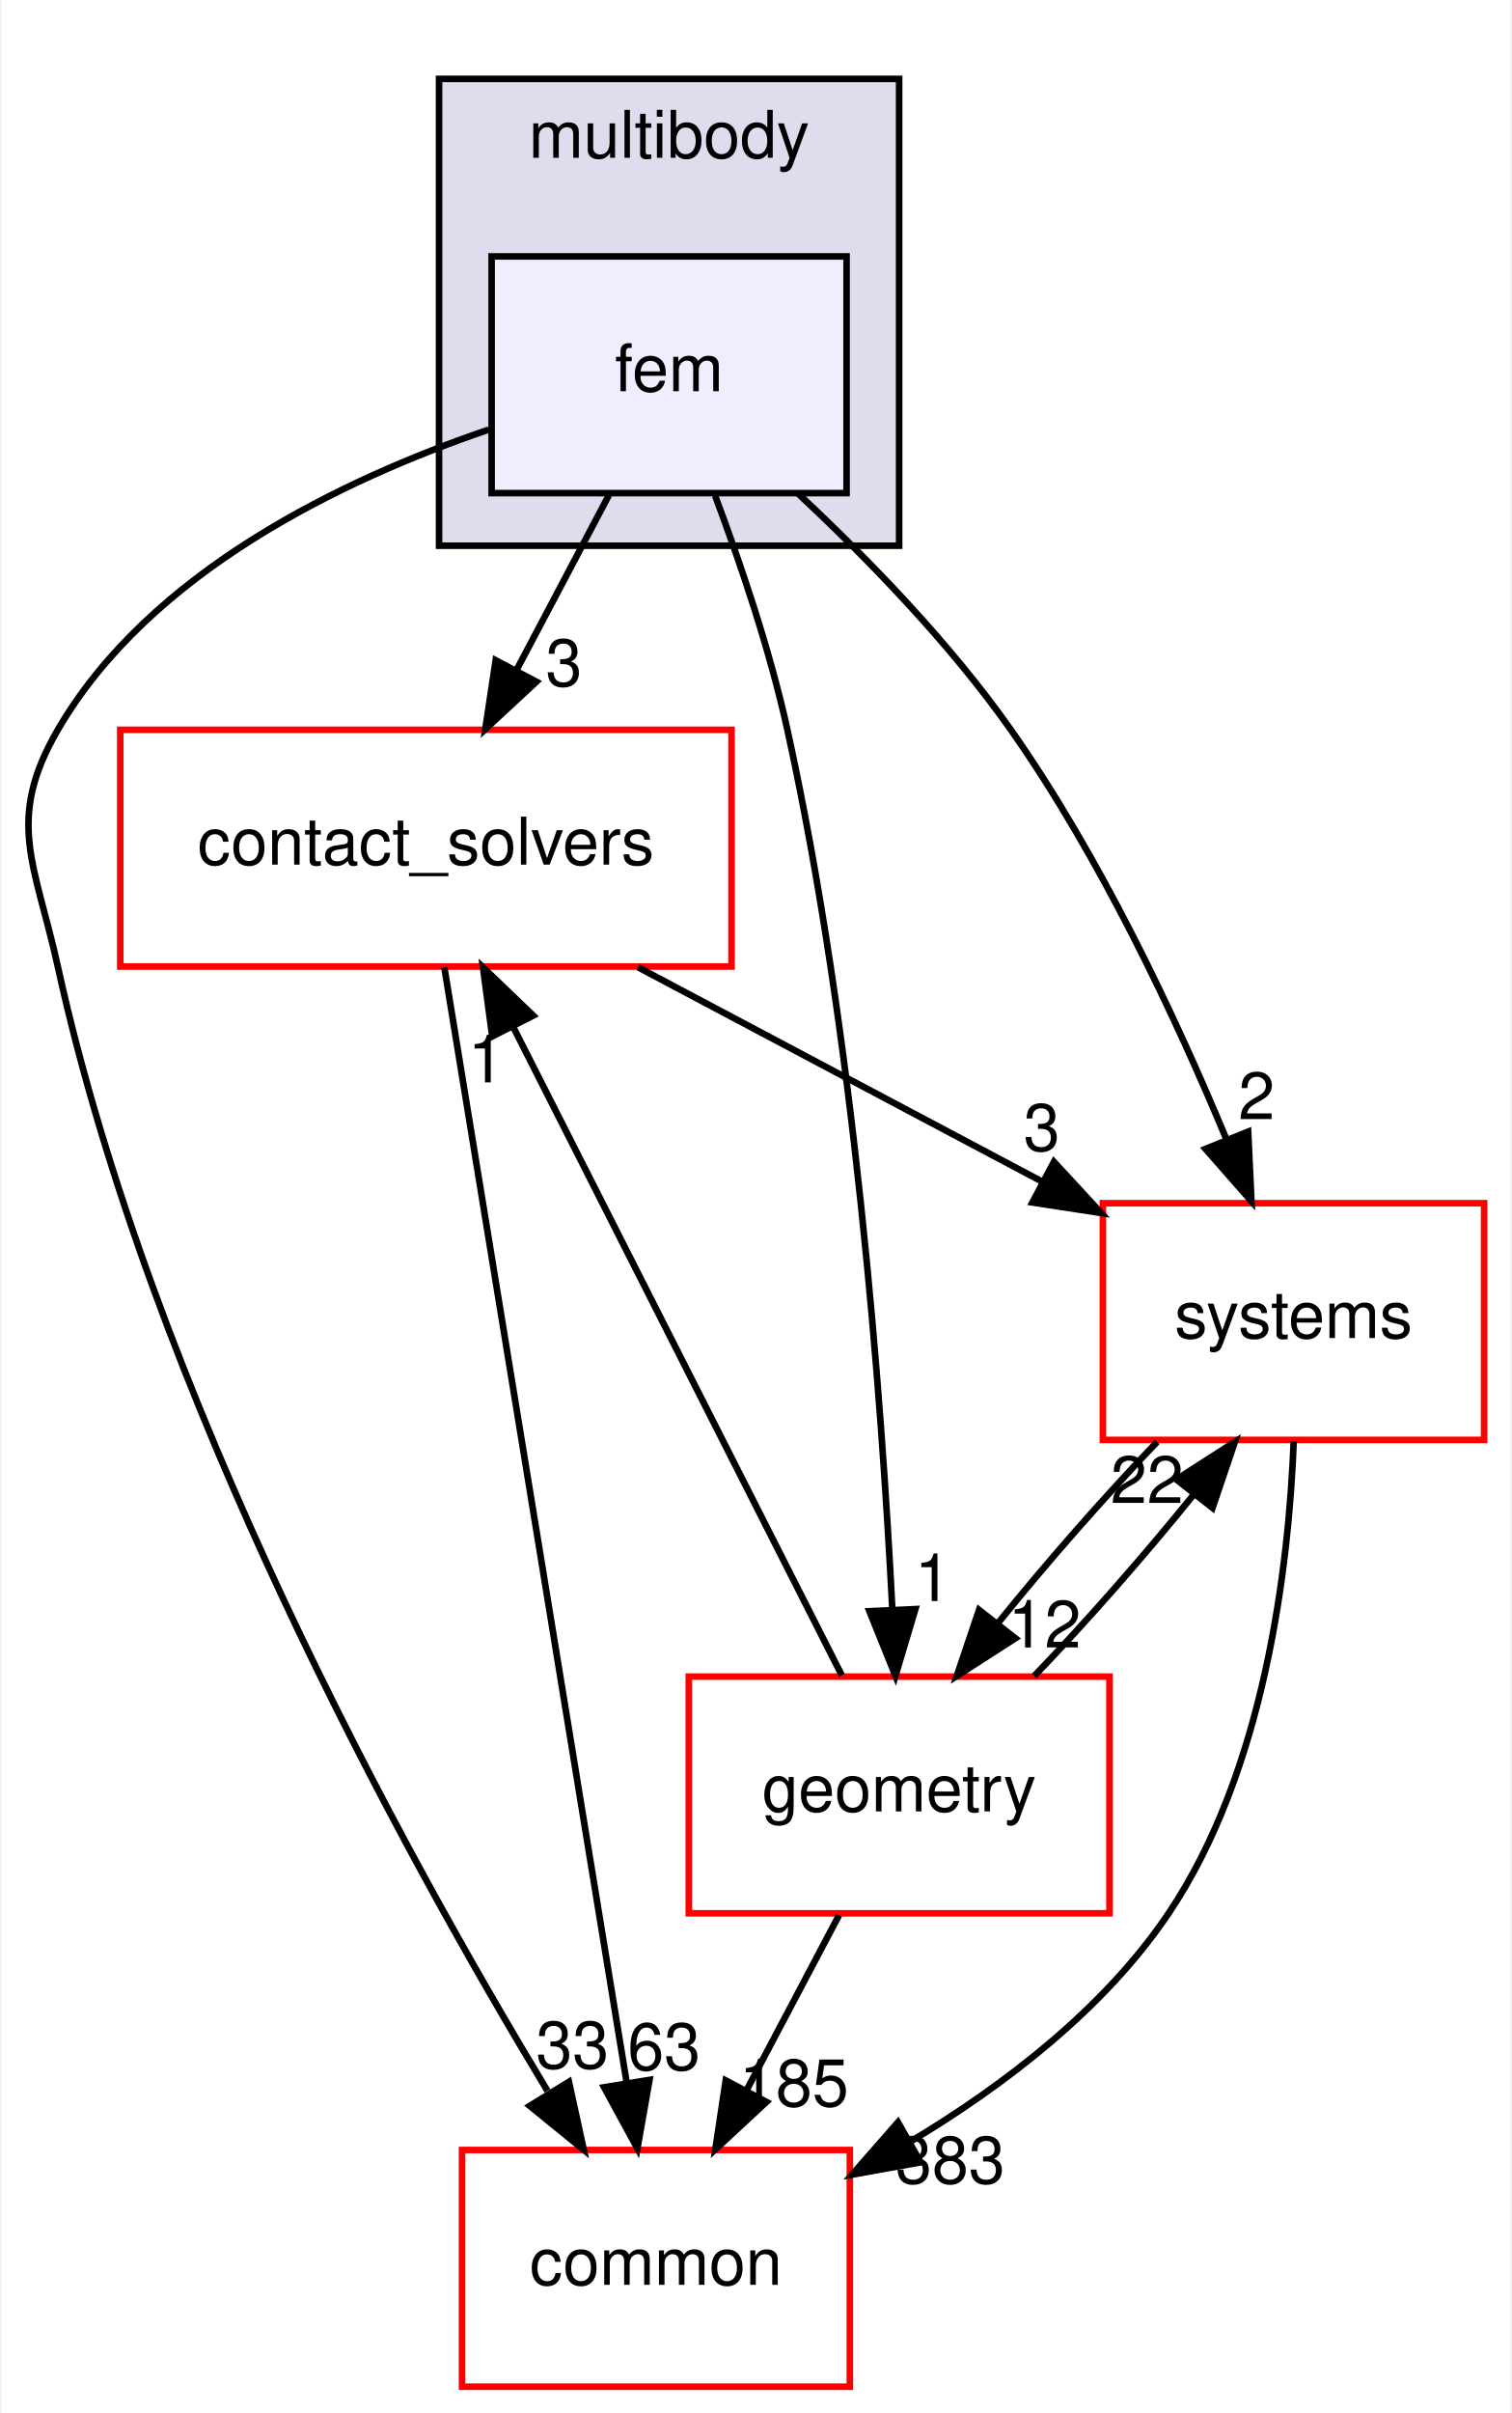
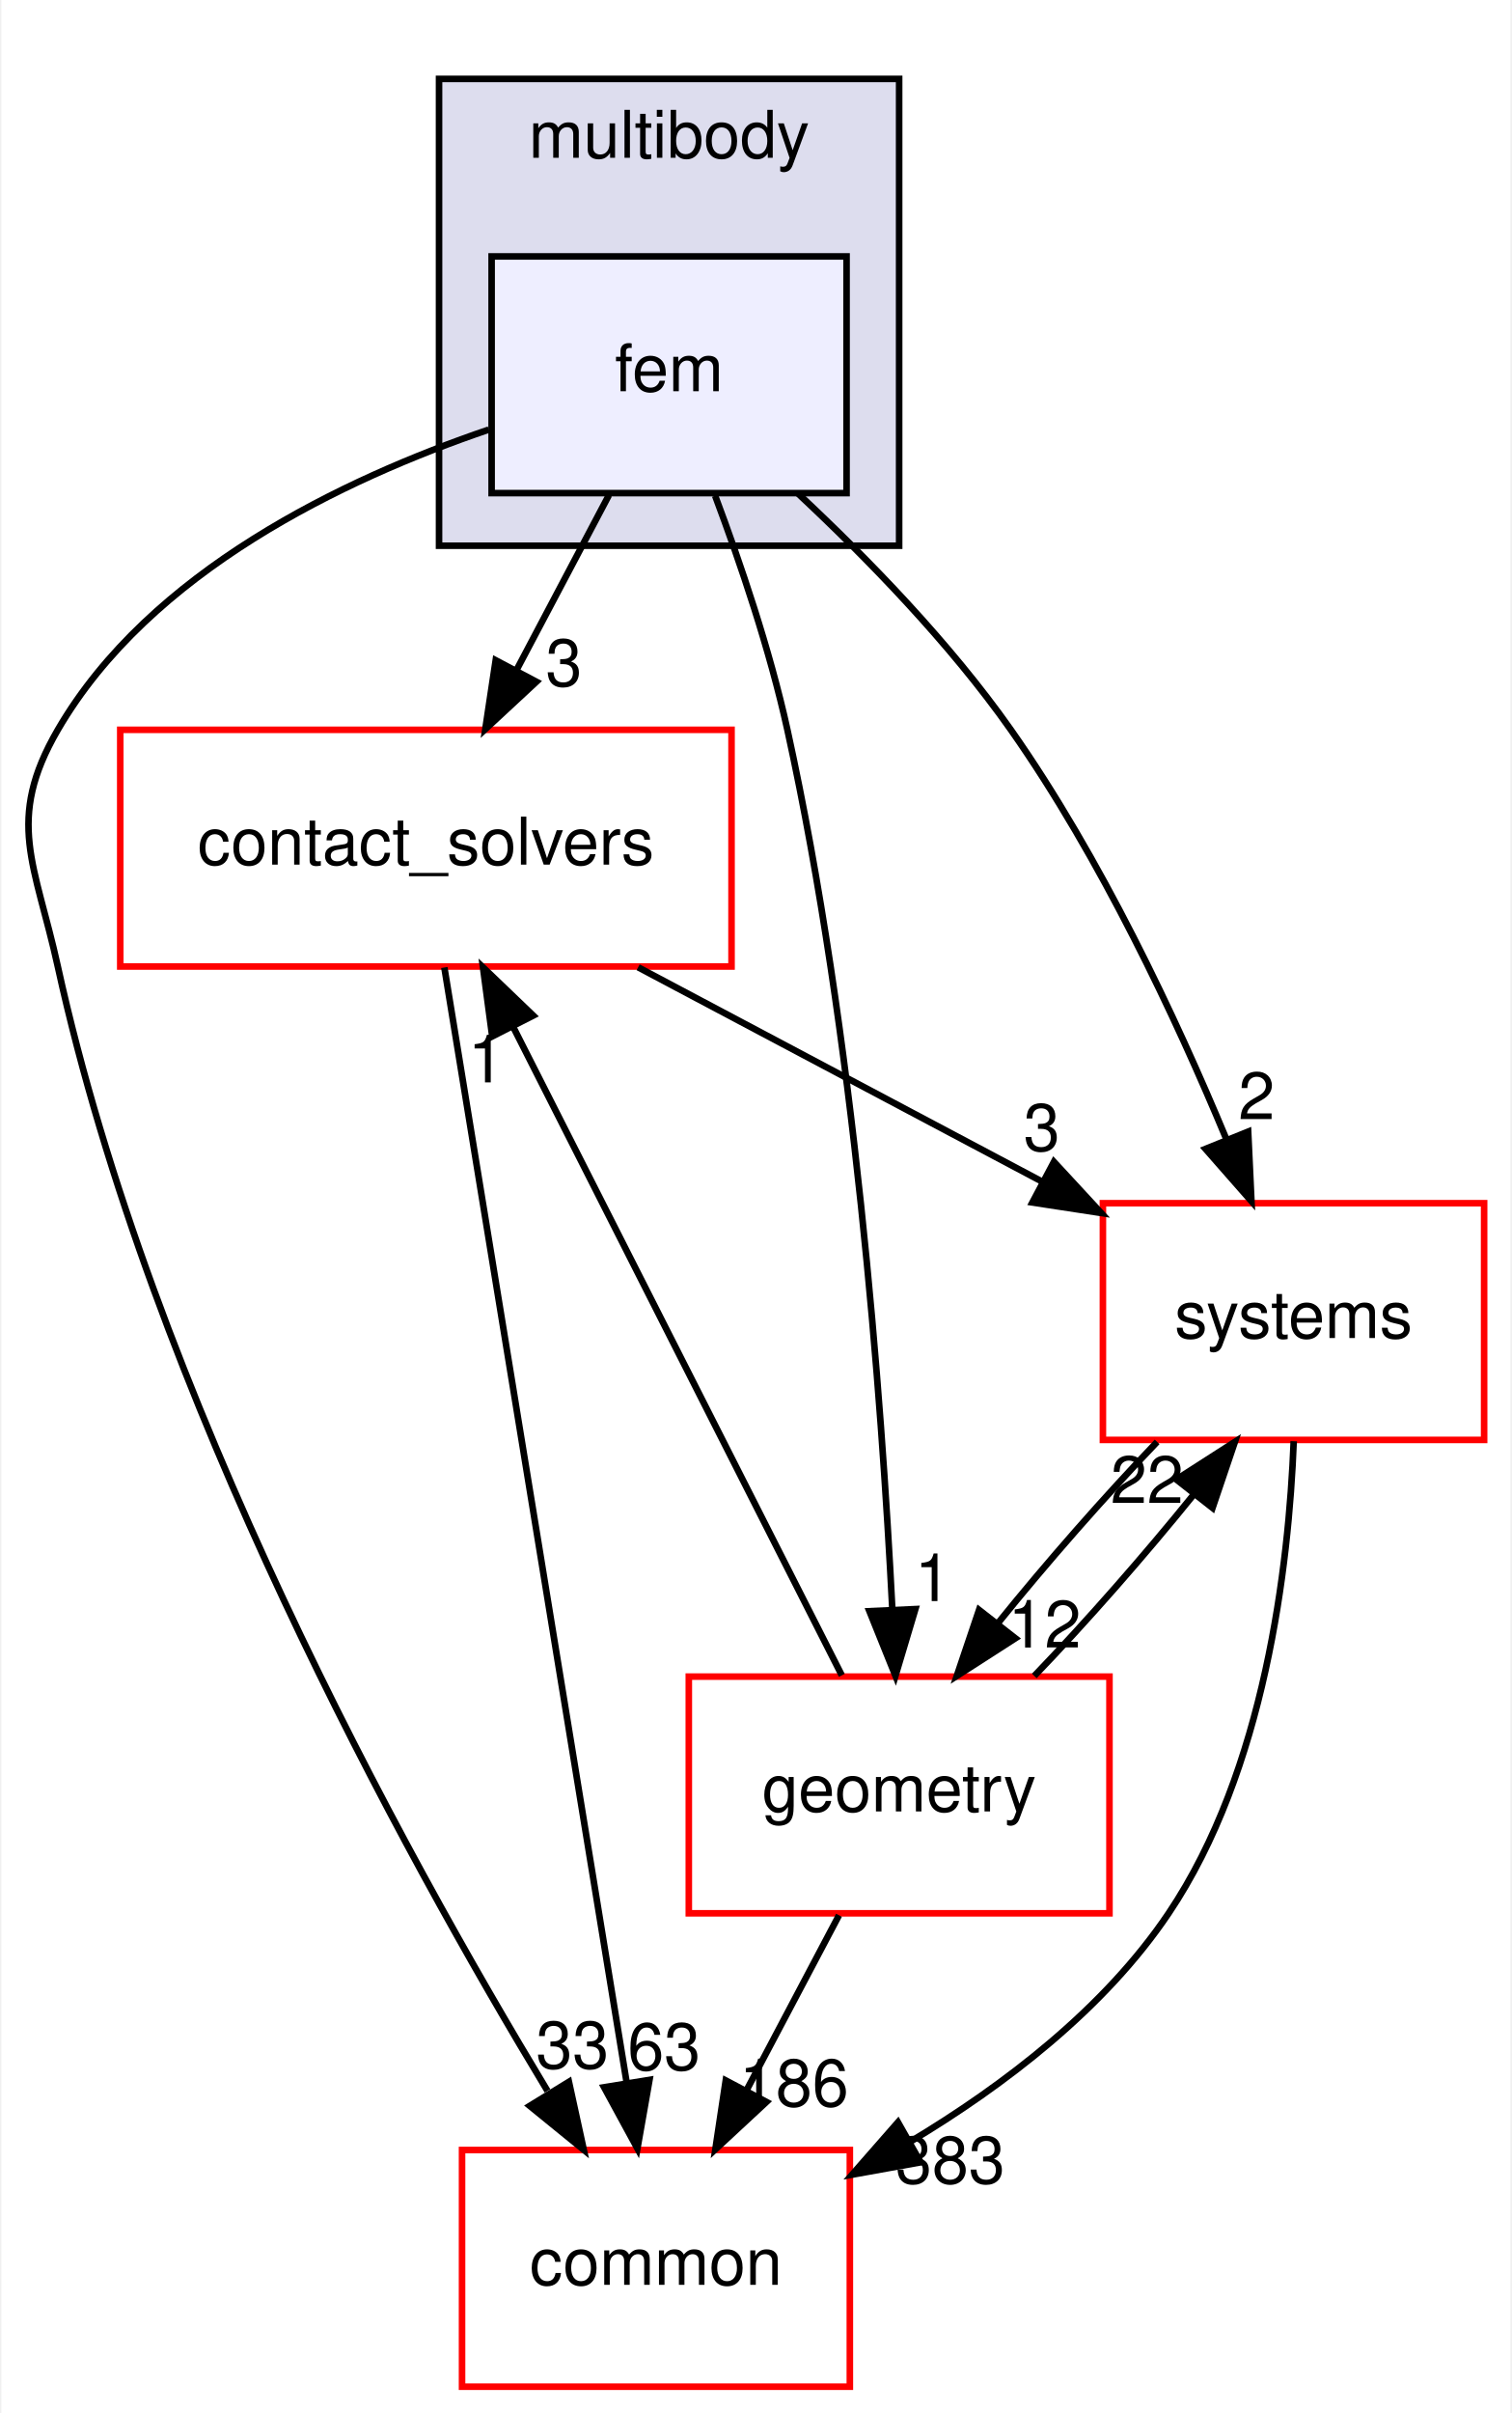
<svg xmlns="http://www.w3.org/2000/svg" xmlns:xlink="http://www.w3.org/1999/xlink" width="230pt" height="367pt" viewBox="0.00 0.00 229.59 367.00">
  <g id="graph0" class="graph" transform="scale(1 1) rotate(0) translate(4 363)">
    <polygon fill="white" stroke="transparent" points="-4,4 -4,-363 225.59,-363 225.59,4 -4,4" />
    <g id="clust1" class="cluster">
      <g id="a_clust1">
        <a xlink:href="dir_39b8b3c6654246a9c12332c930bc7d3f.html" target="_top" xlink:title="multibody">
          <polygon fill="#ddddee" stroke="black" points="62.59,-280 62.59,-351 132.59,-351 132.59,-280 62.59,-280" />
          <text text-anchor="middle" x="97.59" y="-339" font-family="Helvetica,sans-Serif" font-size="10.00">multibody</text>
        </a>
      </g>
    </g>
    <g id="node1" class="node">
      <g id="a_node1">
        <a xlink:href="dir_2cf971462d0dc9c1092ce69736cd713e.html" target="_top" xlink:title="fem">
          <polygon fill="#eeeeff" stroke="black" points="124.59,-324 70.59,-324 70.59,-288 124.59,-288 124.59,-324" />
          <text text-anchor="middle" x="97.59" y="-303.5" font-family="Helvetica,sans-Serif" font-size="10.00">fem</text>
        </a>
      </g>
    </g>
    <g id="node2" class="node">
      <g id="a_node2">
        <a xlink:href="dir_30e7b54ca9ab48df25430eaeedb2e703.html" target="_top" xlink:title="contact_solvers">
          <polygon fill="white" stroke="red" points="107.09,-252 14.09,-252 14.09,-216 107.09,-216 107.09,-252" />
          <text text-anchor="middle" x="60.59" y="-231.5" font-family="Helvetica,sans-Serif" font-size="10.00">contact_solvers</text>
        </a>
      </g>
    </g>
    <g id="edge6" class="edge">
      <path fill="none" stroke="black" d="M88.44,-287.7C84.19,-279.64 79.03,-269.89 74.32,-260.98" />
      <polygon fill="black" stroke="black" points="77.4,-259.31 69.63,-252.1 71.21,-262.58 77.4,-259.31" />
      <g id="a_edge6-headlabel">
        <a xlink:href="dir_000076_000074.html" target="_top" xlink:title="3">
          <text text-anchor="middle" x="81.59" y="-258.66" font-family="Helvetica,sans-Serif" font-size="10.00">3</text>
        </a>
      </g>
    </g>
    <g id="node3" class="node">
      <g id="a_node3">
        <a xlink:href="dir_a36da230f0956f48b11c85f7d599788f.html" target="_top" xlink:title="common">
          <polygon fill="white" stroke="red" points="125.09,-36 66.09,-36 66.09,0 125.09,0 125.09,-36" />
          <text text-anchor="middle" x="95.59" y="-15.5" font-family="Helvetica,sans-Serif" font-size="10.00">common</text>
        </a>
      </g>
    </g>
    <g id="edge7" class="edge">
      <path fill="none" stroke="black" d="M70.16,-297.66C48.12,-290.16 18.6,-276.1 4.59,-252 -3.45,-238.17 1.16,-231.63 4.59,-216 18.92,-150.81 57,-81.5 79.09,-44.99" />
      <polygon fill="black" stroke="black" points="82.35,-46.37 84.61,-36.02 76.39,-42.71 82.35,-46.37" />
      <g id="a_edge7-headlabel">
        <a xlink:href="dir_000076_000012.html" target="_top" xlink:title="33">
          <text text-anchor="middle" x="82.89" y="-48.42" font-family="Helvetica,sans-Serif" font-size="10.00">33</text>
        </a>
      </g>
    </g>
    <g id="node4" class="node">
      <g id="a_node4">
        <a xlink:href="dir_d739e095b49d8b72164589d00310017d.html" target="_top" xlink:title="geometry">
          <polygon fill="white" stroke="red" points="164.59,-108 100.59,-108 100.59,-72 164.59,-72 164.59,-108" />
          <text text-anchor="middle" x="132.59" y="-87.5" font-family="Helvetica,sans-Serif" font-size="10.00">geometry</text>
        </a>
      </g>
    </g>
    <g id="edge8" class="edge">
      <path fill="none" stroke="black" d="M104.59,-287.61C108.42,-277.4 112.92,-264.15 115.59,-252 125.78,-205.63 129.92,-150.36 131.56,-118.12" />
      <polygon fill="black" stroke="black" points="135.06,-118.27 132.03,-108.12 128.07,-117.95 135.06,-118.27" />
      <g id="a_edge8-headlabel">
        <a xlink:href="dir_000076_000048.html" target="_top" xlink:title="1">
          <text text-anchor="middle" x="137.73" y="-119.49" font-family="Helvetica,sans-Serif" font-size="10.00">1</text>
        </a>
      </g>
    </g>
    <g id="node5" class="node">
      <g id="a_node5">
        <a xlink:href="dir_b7a0e33b407baa23d8a077e33033c988.html" target="_top" xlink:title="systems">
          <polygon fill="white" stroke="red" points="221.59,-180 163.59,-180 163.59,-144 221.59,-144 221.59,-180" />
          <text text-anchor="middle" x="192.59" y="-159.5" font-family="Helvetica,sans-Serif" font-size="10.00">systems</text>
        </a>
      </g>
    </g>
    <g id="edge9" class="edge">
      <path fill="none" stroke="black" d="M117.22,-287.92C127.71,-278.12 140.32,-265.18 149.59,-252 163.25,-232.58 174.71,-208.15 182.35,-189.8" />
      <polygon fill="black" stroke="black" points="185.69,-190.89 186.19,-180.3 179.2,-188.26 185.69,-190.89" />
      <g id="a_edge9-headlabel">
        <a xlink:href="dir_000076_000096.html" target="_top" xlink:title="2">
          <text text-anchor="middle" x="186.97" y="-192.78" font-family="Helvetica,sans-Serif" font-size="10.00">2</text>
        </a>
      </g>
    </g>
    <g id="edge1" class="edge">
      <path fill="none" stroke="black" d="M63.4,-215.85C69.46,-178.75 83.85,-90.81 91.16,-46.1" />
      <polygon fill="black" stroke="black" points="94.61,-46.67 92.77,-36.23 87.7,-45.54 94.61,-46.67" />
      <g id="a_edge1-headlabel">
        <a xlink:href="dir_000074_000012.html" target="_top" xlink:title="63">
          <text text-anchor="middle" x="96.83" y="-48.17" font-family="Helvetica,sans-Serif" font-size="10.00">63</text>
        </a>
      </g>
    </g>
    <g id="edge2" class="edge">
      <path fill="none" stroke="black" d="M92.88,-215.88C111.46,-206.02 134.92,-193.59 154.41,-183.25" />
      <polygon fill="black" stroke="black" points="156.14,-186.29 163.33,-178.51 152.86,-180.11 156.14,-186.29" />
      <g id="a_edge2-headlabel">
        <a xlink:href="dir_000074_000096.html" target="_top" xlink:title="3">
          <text text-anchor="middle" x="154.29" y="-187.98" font-family="Helvetica,sans-Serif" font-size="10.00">3</text>
        </a>
      </g>
    </g>
    <g id="edge3" class="edge">
      <path fill="none" stroke="black" d="M123.87,-108.19C111.42,-132.74 88.44,-178.07 73.87,-206.81" />
      <polygon fill="black" stroke="black" points="70.68,-205.37 69.28,-215.87 76.92,-208.54 70.68,-205.37" />
      <g id="a_edge3-headlabel">
        <a xlink:href="dir_000048_000074.html" target="_top" xlink:title="1">
          <text text-anchor="middle" x="69.77" y="-198.38" font-family="Helvetica,sans-Serif" font-size="10.00">1</text>
        </a>
      </g>
    </g>
    <g id="edge4" class="edge">
      <path fill="none" stroke="black" d="M123.44,-71.7C119.19,-63.64 114.03,-53.89 109.32,-44.98" />
      <polygon fill="black" stroke="black" points="112.4,-43.31 104.63,-36.1 106.21,-46.58 112.4,-43.31" />
      <g id="a_edge4-headlabel">
-         <a xlink:href="dir_000048_000012.html" target="_top" xlink:title="185">
-           <text text-anchor="middle" x="116.59" y="-42.66" font-family="Helvetica,sans-Serif" font-size="10.00">185</text>
+         <a xlink:href="dir_000048_000012.html" target="_top" xlink:title="186">
+           <text text-anchor="middle" x="116.59" y="-42.66" font-family="Helvetica,sans-Serif" font-size="10.00">186</text>
        </a>
      </g>
    </g>
    <g id="edge5" class="edge">
      <path fill="none" stroke="black" d="M153.15,-108.1C161.11,-116.38 169.98,-126.49 177.37,-135.64" />
      <polygon fill="black" stroke="black" points="174.76,-137.98 183.67,-143.7 180.27,-133.66 174.76,-137.98" />
      <g id="a_edge5-headlabel">
        <a xlink:href="dir_000048_000096.html" target="_top" xlink:title="22">
          <text text-anchor="middle" x="170.3" y="-134.4" font-family="Helvetica,sans-Serif" font-size="10.00">22</text>
        </a>
      </g>
    </g>
    <g id="edge10" class="edge">
      <path fill="none" stroke="black" d="M192.62,-143.8C191.87,-124.72 188.23,-93.76 173.59,-72 163.83,-57.49 148.63,-45.86 134.23,-37.23" />
      <polygon fill="black" stroke="black" points="135.86,-34.13 125.43,-32.25 132.41,-40.22 135.86,-34.13" />
      <g id="a_edge10-headlabel">
        <a xlink:href="dir_000096_000012.html" target="_top" xlink:title="383">
          <text text-anchor="middle" x="140.38" y="-30.93" font-family="Helvetica,sans-Serif" font-size="10.00">383</text>
        </a>
      </g>
    </g>
    <g id="edge11" class="edge">
      <path fill="none" stroke="black" d="M171.84,-143.7C163.87,-135.39 155,-125.28 147.63,-116.14" />
      <polygon fill="black" stroke="black" points="150.27,-113.83 141.36,-108.1 144.75,-118.14 150.27,-113.83" />
      <g id="a_edge11-headlabel">
        <a xlink:href="dir_000096_000048.html" target="_top" xlink:title="12">
          <text text-anchor="middle" x="154.72" y="-112.42" font-family="Helvetica,sans-Serif" font-size="10.00">12</text>
        </a>
      </g>
    </g>
  </g>
</svg>
